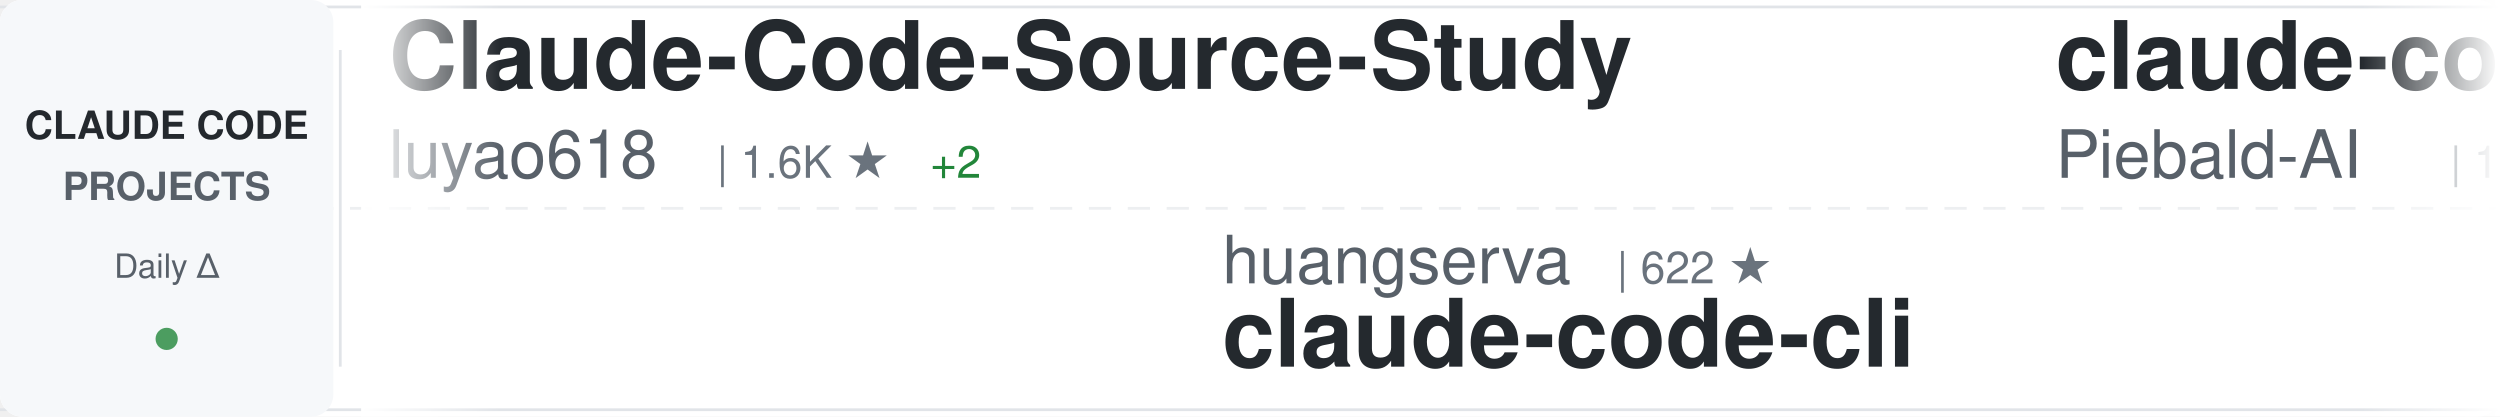
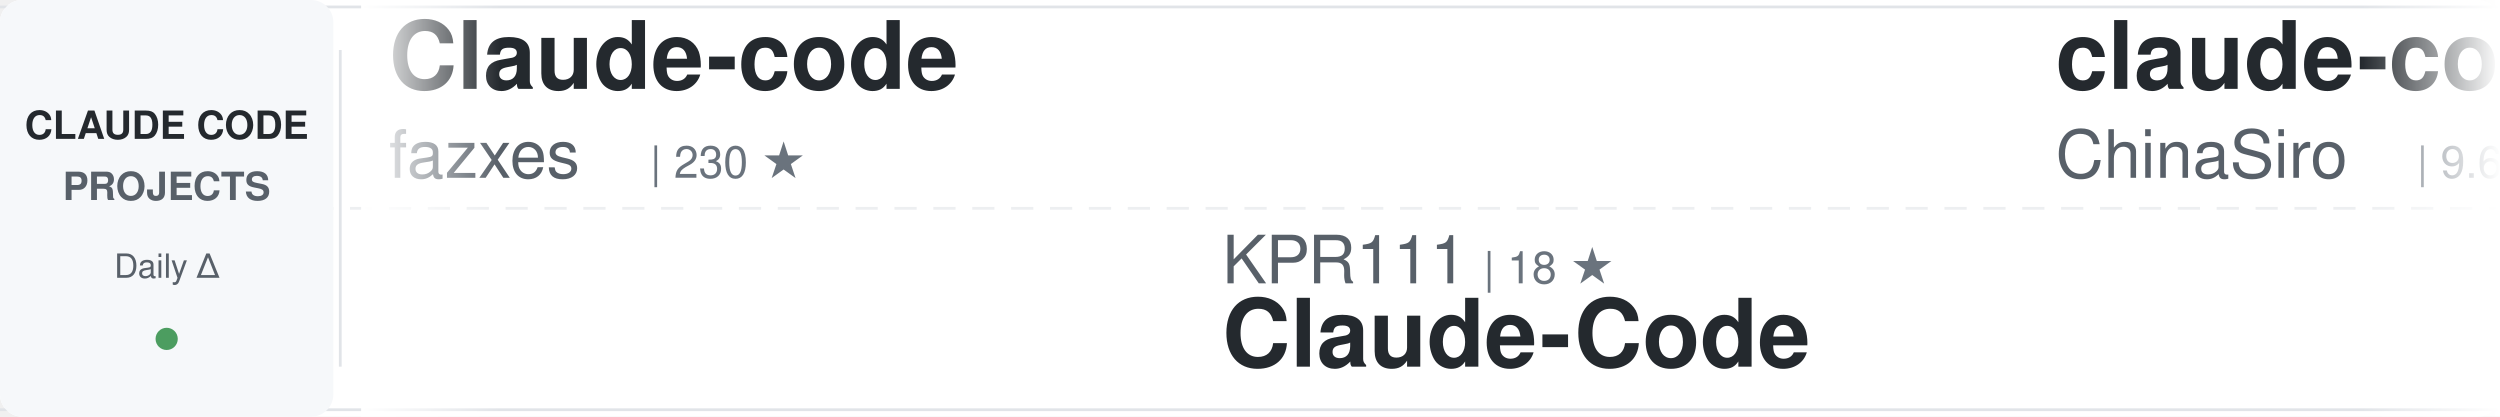
<svg xmlns="http://www.w3.org/2000/svg" width="900" height="150">
  <defs>
    <linearGradient id="awesomeLeftFade" x1="0%" y1="0%" x2="100%" y2="0%">
      <stop offset="0%" style="stop-color:#ffffff;stop-opacity:1" />
      <stop offset="100%" style="stop-color:#ffffff;stop-opacity:0" />
    </linearGradient>
    <linearGradient id="awesomeRightFade" x1="0%" y1="0%" x2="100%" y2="0%">
      <stop offset="0%" style="stop-color:#ffffff;stop-opacity:0" />
      <stop offset="100%" style="stop-color:#ffffff;stop-opacity:1" />
    </linearGradient>
  </defs>
  <rect width="900" height="150" fill="#ffffff" rx="8" />
  <rect x="0" y="2" width="900" height="1" fill="#e1e4e8" />
  <rect x="0" y="147" width="900" height="1" fill="#e1e4e8" />
  <line x1="0" y1="75" x2="900" y2="75" stroke="#e1e4e8" stroke-width="1" stroke-dasharray="8 6" opacity="0.6" />
  <rect x="0" y="0" width="120" height="150" fill="#f6f8fa" rx="8" />
  <text x="60" y="50" font-family="-apple-system, BlinkMacSystemFont, 'Segoe UI', Helvetica, Arial, sans-serif" font-size="14" font-weight="600" fill="#24292e" text-anchor="middle">CLAUDE CODE</text>
  <text x="60" y="72" font-family="-apple-system, BlinkMacSystemFont, 'Segoe UI', Helvetica, Arial, sans-serif" font-size="14" font-weight="600" fill="#586069" text-anchor="middle">PROJECTS</text>
  <text x="60" y="100" font-family="-apple-system, BlinkMacSystemFont, 'Segoe UI', Helvetica, Arial, sans-serif" font-size="12" font-weight="500" fill="#586069" text-anchor="middle">Daily Δ</text>
  <circle cx="60" cy="122" r="4" fill="#22863a" opacity="0.8" />
  <rect x="122" y="18" width="1" height="114" fill="#e1e4e8" />
  <clipPath id="awesomeTickerClip">
    <rect x="130" y="0" width="770" height="150" />
  </clipPath>
  <g clip-path="url(#awesomeTickerClip)">
    <g id="awesomeTickerItems">
      <animateTransform attributeName="transform" attributeType="XML" type="translate" from="0 0" to="-3000 0" dur="54s" repeatCount="indefinite" />
      <g transform="translate(0, 0)">
-         <text x="140" y="32" font-family="-apple-system, BlinkMacSystemFont, 'Segoe UI', Helvetica, Arial, sans-serif" font-size="34" font-weight="600" fill="#24292e">Claude-Code-Source-Study</text>
-         <text x="140" y="64" font-family="-apple-system, BlinkMacSystemFont, 'Segoe UI', Helvetica, Arial, sans-serif" font-size="24" font-weight="400" fill="#586069">luyao618</text>
-         <text x="258" y="64" font-family="-apple-system, BlinkMacSystemFont, 'Segoe UI', Helvetica, Arial, sans-serif" font-size="16" font-weight="500" fill="#6a737d">| 1.6K ★</text>
-         <text x="335" y="64" font-family="-apple-system, BlinkMacSystemFont, 'Segoe UI', Helvetica, Arial, sans-serif" font-size="16" font-weight="500" fill="#22863a"> +2</text>
+         <text x="140" y="32" font-family="-apple-system, BlinkMacSystemFont, 'Segoe UI', Helvetica, Arial, sans-serif" font-size="34" font-weight="600" fill="#24292e">Claude-code</text>
+         <text x="140" y="64" font-family="-apple-system, BlinkMacSystemFont, 'Segoe UI', Helvetica, Arial, sans-serif" font-size="24" font-weight="400" fill="#586069">fazxes</text>
+         <text x="234" y="64" font-family="-apple-system, BlinkMacSystemFont, 'Segoe UI', Helvetica, Arial, sans-serif" font-size="16" font-weight="500" fill="#6a737d">| 230 ★</text>
      </g>
      <g transform="translate(300, 0)">
-         <text x="140" y="102" font-family="-apple-system, BlinkMacSystemFont, 'Segoe UI', Helvetica, Arial, sans-serif" font-size="24" font-weight="400" fill="#586069">huangserva</text>
-         <text x="282" y="102" font-family="-apple-system, BlinkMacSystemFont, 'Segoe UI', Helvetica, Arial, sans-serif" font-size="16" font-weight="500" fill="#6a737d">| 622 ★</text>
-         <text x="140" y="132" font-family="-apple-system, BlinkMacSystemFont, 'Segoe UI', Helvetica, Arial, sans-serif" font-size="34" font-weight="600" fill="#24292e">claude-code-cli</text>
+         <text x="140" y="102" font-family="-apple-system, BlinkMacSystemFont, 'Segoe UI', Helvetica, Arial, sans-serif" font-size="24" font-weight="400" fill="#586069">KPR111</text>
+         <text x="234" y="102" font-family="-apple-system, BlinkMacSystemFont, 'Segoe UI', Helvetica, Arial, sans-serif" font-size="16" font-weight="500" fill="#6a737d">| 18 ★</text>
+         <text x="140" y="132" font-family="-apple-system, BlinkMacSystemFont, 'Segoe UI', Helvetica, Arial, sans-serif" font-size="34" font-weight="600" fill="#24292e">Claude-Code</text>
      </g>
      <g transform="translate(600, 0)">
-         <text x="140" y="32" font-family="-apple-system, BlinkMacSystemFont, 'Segoe UI', Helvetica, Arial, sans-serif" font-size="34" font-weight="600" fill="#24292e">claude-code-system-promp...</text>
-         <text x="140" y="64" font-family="-apple-system, BlinkMacSystemFont, 'Segoe UI', Helvetica, Arial, sans-serif" font-size="24" font-weight="400" fill="#586069">Piebald-AI</text>
-         <text x="282" y="64" font-family="-apple-system, BlinkMacSystemFont, 'Segoe UI', Helvetica, Arial, sans-serif" font-size="16" font-weight="500" fill="#6a737d">| 12.2K ★</text>
-         <text x="368" y="64" font-family="-apple-system, BlinkMacSystemFont, 'Segoe UI', Helvetica, Arial, sans-serif" font-size="16" font-weight="500" fill="#22863a"> +42</text>
+         <text x="140" y="32" font-family="-apple-system, BlinkMacSystemFont, 'Segoe UI', Helvetica, Arial, sans-serif" font-size="34" font-weight="600" fill="#24292e">claude-code-sourcemap</text>
+         <text x="140" y="64" font-family="-apple-system, BlinkMacSystemFont, 'Segoe UI', Helvetica, Arial, sans-serif" font-size="24" font-weight="400" fill="#586069">ChinaSiro</text>
+         <text x="270" y="64" font-family="-apple-system, BlinkMacSystemFont, 'Segoe UI', Helvetica, Arial, sans-serif" font-size="16" font-weight="500" fill="#6a737d">| 9.6K ★</text>
+         <text x="347" y="64" font-family="-apple-system, BlinkMacSystemFont, 'Segoe UI', Helvetica, Arial, sans-serif" font-size="16" font-weight="500" fill="#22863a"> +2</text>
      </g>
      <g transform="translate(900, 0)">
-         <text x="140" y="102" font-family="-apple-system, BlinkMacSystemFont, 'Segoe UI', Helvetica, Arial, sans-serif" font-size="24" font-weight="400" fill="#586069">liuup</text>
-         <text x="222" y="102" font-family="-apple-system, BlinkMacSystemFont, 'Segoe UI', Helvetica, Arial, sans-serif" font-size="16" font-weight="500" fill="#6a737d">| 3.7K ★</text>
-         <text x="299" y="102" font-family="-apple-system, BlinkMacSystemFont, 'Segoe UI', Helvetica, Arial, sans-serif" font-size="16" font-weight="500" fill="#22863a"> +16</text>
-         <text x="140" y="132" font-family="-apple-system, BlinkMacSystemFont, 'Segoe UI', Helvetica, Arial, sans-serif" font-size="34" font-weight="600" fill="#24292e">claude-code-analysis</text>
+         <text x="140" y="102" font-family="-apple-system, BlinkMacSystemFont, 'Segoe UI', Helvetica, Arial, sans-serif" font-size="24" font-weight="400" fill="#586069">sugyan</text>
+         <text x="234" y="102" font-family="-apple-system, BlinkMacSystemFont, 'Segoe UI', Helvetica, Arial, sans-serif" font-size="16" font-weight="500" fill="#6a737d">| 1.1K ★</text>
+         <text x="140" y="132" font-family="-apple-system, BlinkMacSystemFont, 'Segoe UI', Helvetica, Arial, sans-serif" font-size="34" font-weight="600" fill="#24292e">claude-code-webui</text>
      </g>
      <g transform="translate(1200, 0)">
-         <text x="140" y="32" font-family="-apple-system, BlinkMacSystemFont, 'Segoe UI', Helvetica, Arial, sans-serif" font-size="34" font-weight="600" fill="#24292e">everything-claude-code-z...</text>
-         <text x="140" y="64" font-family="-apple-system, BlinkMacSystemFont, 'Segoe UI', Helvetica, Arial, sans-serif" font-size="24" font-weight="400" fill="#586069">xu-xiang</text>
-         <text x="258" y="64" font-family="-apple-system, BlinkMacSystemFont, 'Segoe UI', Helvetica, Arial, sans-serif" font-size="16" font-weight="500" fill="#6a737d">| 1.8K ★</text>
-         <text x="335" y="64" font-family="-apple-system, BlinkMacSystemFont, 'Segoe UI', Helvetica, Arial, sans-serif" font-size="16" font-weight="500" fill="#22863a"> +14</text>
+         <text x="140" y="32" font-family="-apple-system, BlinkMacSystemFont, 'Segoe UI', Helvetica, Arial, sans-serif" font-size="34" font-weight="600" fill="#24292e">claude-code-rust</text>
+         <text x="140" y="64" font-family="-apple-system, BlinkMacSystemFont, 'Segoe UI', Helvetica, Arial, sans-serif" font-size="24" font-weight="400" fill="#586069">lorryjovens-hub</text>
+         <text x="342" y="64" font-family="-apple-system, BlinkMacSystemFont, 'Segoe UI', Helvetica, Arial, sans-serif" font-size="16" font-weight="500" fill="#6a737d">| 1.7K ★</text>
+         <text x="419" y="64" font-family="-apple-system, BlinkMacSystemFont, 'Segoe UI', Helvetica, Arial, sans-serif" font-size="16" font-weight="500" fill="#22863a"> +1</text>
      </g>
      <g transform="translate(1500, 0)">
-         <text x="140" y="102" font-family="-apple-system, BlinkMacSystemFont, 'Segoe UI', Helvetica, Arial, sans-serif" font-size="24" font-weight="400" fill="#586069">luongnv89</text>
-         <text x="270" y="102" font-family="-apple-system, BlinkMacSystemFont, 'Segoe UI', Helvetica, Arial, sans-serif" font-size="16" font-weight="500" fill="#6a737d">| 40.9K ★</text>
-         <text x="356" y="102" font-family="-apple-system, BlinkMacSystemFont, 'Segoe UI', Helvetica, Arial, sans-serif" font-size="16" font-weight="500" fill="#22863a"> +54</text>
-         <text x="140" y="132" font-family="-apple-system, BlinkMacSystemFont, 'Segoe UI', Helvetica, Arial, sans-serif" font-size="34" font-weight="600" fill="#24292e">claude-howto</text>
+         <text x="140" y="102" font-family="-apple-system, BlinkMacSystemFont, 'Segoe UI', Helvetica, Arial, sans-serif" font-size="24" font-weight="400" fill="#586069">Chachamaru127</text>
+         <text x="318" y="102" font-family="-apple-system, BlinkMacSystemFont, 'Segoe UI', Helvetica, Arial, sans-serif" font-size="16" font-weight="500" fill="#6a737d">| 3.0K ★</text>
+         <text x="140" y="132" font-family="-apple-system, BlinkMacSystemFont, 'Segoe UI', Helvetica, Arial, sans-serif" font-size="34" font-weight="600" fill="#24292e">claude-code-harness</text>
      </g>
      <g transform="translate(1800, 0)">
-         <text x="140" y="32" font-family="-apple-system, BlinkMacSystemFont, 'Segoe UI', Helvetica, Arial, sans-serif" font-size="34" font-weight="600" fill="#24292e">awesome-claude-code</text>
-         <text x="140" y="64" font-family="-apple-system, BlinkMacSystemFont, 'Segoe UI', Helvetica, Arial, sans-serif" font-size="24" font-weight="400" fill="#586069">jqueryscript</text>
-         <text x="306" y="64" font-family="-apple-system, BlinkMacSystemFont, 'Segoe UI', Helvetica, Arial, sans-serif" font-size="16" font-weight="500" fill="#6a737d">| 488 ★</text>
-         <text x="374" y="64" font-family="-apple-system, BlinkMacSystemFont, 'Segoe UI', Helvetica, Arial, sans-serif" font-size="16" font-weight="500" fill="#22863a"> +3</text>
+         <text x="140" y="32" font-family="-apple-system, BlinkMacSystemFont, 'Segoe UI', Helvetica, Arial, sans-serif" font-size="34" font-weight="600" fill="#24292e">Claude-code</text>
+         <text x="140" y="64" font-family="-apple-system, BlinkMacSystemFont, 'Segoe UI', Helvetica, Arial, sans-serif" font-size="24" font-weight="400" fill="#586069">zstmfhy</text>
+         <text x="246" y="64" font-family="-apple-system, BlinkMacSystemFont, 'Segoe UI', Helvetica, Arial, sans-serif" font-size="16" font-weight="500" fill="#6a737d">| 190 ★</text>
      </g>
      <g transform="translate(2100, 0)">
-         <text x="140" y="102" font-family="-apple-system, BlinkMacSystemFont, 'Segoe UI', Helvetica, Arial, sans-serif" font-size="24" font-weight="400" fill="#586069">Maciek-roboblog</text>
-         <text x="342" y="102" font-family="-apple-system, BlinkMacSystemFont, 'Segoe UI', Helvetica, Arial, sans-serif" font-size="16" font-weight="500" fill="#6a737d">| 8.6K ★</text>
-         <text x="419" y="102" font-family="-apple-system, BlinkMacSystemFont, 'Segoe UI', Helvetica, Arial, sans-serif" font-size="16" font-weight="500" fill="#22863a"> +14</text>
-         <text x="140" y="132" font-family="-apple-system, BlinkMacSystemFont, 'Segoe UI', Helvetica, Arial, sans-serif" font-size="34" font-weight="600" fill="#24292e">Claude-Code-Usage-Monito...</text>
+         <text x="140" y="102" font-family="-apple-system, BlinkMacSystemFont, 'Segoe UI', Helvetica, Arial, sans-serif" font-size="24" font-weight="400" fill="#586069">Alishahryar1</text>
+         <text x="306" y="102" font-family="-apple-system, BlinkMacSystemFont, 'Segoe UI', Helvetica, Arial, sans-serif" font-size="16" font-weight="500" fill="#6a737d">| 44.7K ★</text>
+         <text x="392" y="102" font-family="-apple-system, BlinkMacSystemFont, 'Segoe UI', Helvetica, Arial, sans-serif" font-size="16" font-weight="500" fill="#22863a"> +205</text>
+         <text x="140" y="132" font-family="-apple-system, BlinkMacSystemFont, 'Segoe UI', Helvetica, Arial, sans-serif" font-size="34" font-weight="600" fill="#24292e">free-claude-code</text>
      </g>
      <g transform="translate(2400, 0)">
-         <text x="140" y="32" font-family="-apple-system, BlinkMacSystemFont, 'Segoe UI', Helvetica, Arial, sans-serif" font-size="34" font-weight="600" fill="#24292e">claude_codex_bridge</text>
-         <text x="140" y="64" font-family="-apple-system, BlinkMacSystemFont, 'Segoe UI', Helvetica, Arial, sans-serif" font-size="24" font-weight="400" fill="#586069">SeemSeam</text>
-         <text x="258" y="64" font-family="-apple-system, BlinkMacSystemFont, 'Segoe UI', Helvetica, Arial, sans-serif" font-size="16" font-weight="500" fill="#6a737d">| 3.4K ★</text>
-         <text x="335" y="64" font-family="-apple-system, BlinkMacSystemFont, 'Segoe UI', Helvetica, Arial, sans-serif" font-size="16" font-weight="500" fill="#22863a"> +7</text>
+         <text x="140" y="32" font-family="-apple-system, BlinkMacSystemFont, 'Segoe UI', Helvetica, Arial, sans-serif" font-size="34" font-weight="600" fill="#24292e">learn-claude-code</text>
+         <text x="140" y="64" font-family="-apple-system, BlinkMacSystemFont, 'Segoe UI', Helvetica, Arial, sans-serif" font-size="24" font-weight="400" fill="#586069">shareAI-lab</text>
+         <text x="294" y="64" font-family="-apple-system, BlinkMacSystemFont, 'Segoe UI', Helvetica, Arial, sans-serif" font-size="16" font-weight="500" fill="#6a737d">| 73.5K ★</text>
+         <text x="380" y="64" font-family="-apple-system, BlinkMacSystemFont, 'Segoe UI', Helvetica, Arial, sans-serif" font-size="16" font-weight="500" fill="#22863a"> +167</text>
      </g>
      <g transform="translate(2700, 0)">
-         <text x="140" y="102" font-family="-apple-system, BlinkMacSystemFont, 'Segoe UI', Helvetica, Arial, sans-serif" font-size="24" font-weight="400" fill="#586069">disler</text>
-         <text x="234" y="102" font-family="-apple-system, BlinkMacSystemFont, 'Segoe UI', Helvetica, Arial, sans-serif" font-size="16" font-weight="500" fill="#6a737d">| 1.6K ★</text>
-         <text x="311" y="102" font-family="-apple-system, BlinkMacSystemFont, 'Segoe UI', Helvetica, Arial, sans-serif" font-size="16" font-weight="500" fill="#22863a"> +7</text>
-         <text x="140" y="132" font-family="-apple-system, BlinkMacSystemFont, 'Segoe UI', Helvetica, Arial, sans-serif" font-size="34" font-weight="600" fill="#24292e">pi-vs-claude-code</text>
+         <text x="140" y="102" font-family="-apple-system, BlinkMacSystemFont, 'Segoe UI', Helvetica, Arial, sans-serif" font-size="24" font-weight="400" fill="#586069">FlorianBruniaux</text>
+         <text x="342" y="102" font-family="-apple-system, BlinkMacSystemFont, 'Segoe UI', Helvetica, Arial, sans-serif" font-size="16" font-weight="500" fill="#6a737d">| 5.7K ★</text>
+         <text x="419" y="102" font-family="-apple-system, BlinkMacSystemFont, 'Segoe UI', Helvetica, Arial, sans-serif" font-size="16" font-weight="500" fill="#22863a"> +16</text>
+         <text x="140" y="132" font-family="-apple-system, BlinkMacSystemFont, 'Segoe UI', Helvetica, Arial, sans-serif" font-size="34" font-weight="600" fill="#24292e">claude-code-ultimate-gui...</text>
      </g>
      <g transform="translate(3000, 0)">
-         <text x="140" y="32" font-family="-apple-system, BlinkMacSystemFont, 'Segoe UI', Helvetica, Arial, sans-serif" font-size="34" font-weight="600" fill="#24292e">Claude-Code-Source-Study</text>
-         <text x="140" y="64" font-family="-apple-system, BlinkMacSystemFont, 'Segoe UI', Helvetica, Arial, sans-serif" font-size="24" font-weight="400" fill="#586069">luyao618</text>
-         <text x="258" y="64" font-family="-apple-system, BlinkMacSystemFont, 'Segoe UI', Helvetica, Arial, sans-serif" font-size="16" font-weight="500" fill="#6a737d">| 1.6K ★</text>
-         <text x="335" y="64" font-family="-apple-system, BlinkMacSystemFont, 'Segoe UI', Helvetica, Arial, sans-serif" font-size="16" font-weight="500" fill="#22863a"> +2</text>
+         <text x="140" y="32" font-family="-apple-system, BlinkMacSystemFont, 'Segoe UI', Helvetica, Arial, sans-serif" font-size="34" font-weight="600" fill="#24292e">Claude-code</text>
+         <text x="140" y="64" font-family="-apple-system, BlinkMacSystemFont, 'Segoe UI', Helvetica, Arial, sans-serif" font-size="24" font-weight="400" fill="#586069">fazxes</text>
+         <text x="234" y="64" font-family="-apple-system, BlinkMacSystemFont, 'Segoe UI', Helvetica, Arial, sans-serif" font-size="16" font-weight="500" fill="#6a737d">| 230 ★</text>
      </g>
      <g transform="translate(3300, 0)">
-         <text x="140" y="102" font-family="-apple-system, BlinkMacSystemFont, 'Segoe UI', Helvetica, Arial, sans-serif" font-size="24" font-weight="400" fill="#586069">huangserva</text>
-         <text x="282" y="102" font-family="-apple-system, BlinkMacSystemFont, 'Segoe UI', Helvetica, Arial, sans-serif" font-size="16" font-weight="500" fill="#6a737d">| 622 ★</text>
-         <text x="140" y="132" font-family="-apple-system, BlinkMacSystemFont, 'Segoe UI', Helvetica, Arial, sans-serif" font-size="34" font-weight="600" fill="#24292e">claude-code-cli</text>
+         <text x="140" y="102" font-family="-apple-system, BlinkMacSystemFont, 'Segoe UI', Helvetica, Arial, sans-serif" font-size="24" font-weight="400" fill="#586069">KPR111</text>
+         <text x="234" y="102" font-family="-apple-system, BlinkMacSystemFont, 'Segoe UI', Helvetica, Arial, sans-serif" font-size="16" font-weight="500" fill="#6a737d">| 18 ★</text>
+         <text x="140" y="132" font-family="-apple-system, BlinkMacSystemFont, 'Segoe UI', Helvetica, Arial, sans-serif" font-size="34" font-weight="600" fill="#24292e">Claude-Code</text>
      </g>
      <g transform="translate(3600, 0)">
-         <text x="140" y="32" font-family="-apple-system, BlinkMacSystemFont, 'Segoe UI', Helvetica, Arial, sans-serif" font-size="34" font-weight="600" fill="#24292e">claude-code-system-promp...</text>
-         <text x="140" y="64" font-family="-apple-system, BlinkMacSystemFont, 'Segoe UI', Helvetica, Arial, sans-serif" font-size="24" font-weight="400" fill="#586069">Piebald-AI</text>
-         <text x="282" y="64" font-family="-apple-system, BlinkMacSystemFont, 'Segoe UI', Helvetica, Arial, sans-serif" font-size="16" font-weight="500" fill="#6a737d">| 12.2K ★</text>
-         <text x="368" y="64" font-family="-apple-system, BlinkMacSystemFont, 'Segoe UI', Helvetica, Arial, sans-serif" font-size="16" font-weight="500" fill="#22863a"> +42</text>
+         <text x="140" y="32" font-family="-apple-system, BlinkMacSystemFont, 'Segoe UI', Helvetica, Arial, sans-serif" font-size="34" font-weight="600" fill="#24292e">claude-code-sourcemap</text>
+         <text x="140" y="64" font-family="-apple-system, BlinkMacSystemFont, 'Segoe UI', Helvetica, Arial, sans-serif" font-size="24" font-weight="400" fill="#586069">ChinaSiro</text>
+         <text x="270" y="64" font-family="-apple-system, BlinkMacSystemFont, 'Segoe UI', Helvetica, Arial, sans-serif" font-size="16" font-weight="500" fill="#6a737d">| 9.6K ★</text>
+         <text x="347" y="64" font-family="-apple-system, BlinkMacSystemFont, 'Segoe UI', Helvetica, Arial, sans-serif" font-size="16" font-weight="500" fill="#22863a"> +2</text>
      </g>
      <g transform="translate(3900, 0)">
-         <text x="140" y="102" font-family="-apple-system, BlinkMacSystemFont, 'Segoe UI', Helvetica, Arial, sans-serif" font-size="24" font-weight="400" fill="#586069">liuup</text>
-         <text x="222" y="102" font-family="-apple-system, BlinkMacSystemFont, 'Segoe UI', Helvetica, Arial, sans-serif" font-size="16" font-weight="500" fill="#6a737d">| 3.7K ★</text>
-         <text x="299" y="102" font-family="-apple-system, BlinkMacSystemFont, 'Segoe UI', Helvetica, Arial, sans-serif" font-size="16" font-weight="500" fill="#22863a"> +16</text>
-         <text x="140" y="132" font-family="-apple-system, BlinkMacSystemFont, 'Segoe UI', Helvetica, Arial, sans-serif" font-size="34" font-weight="600" fill="#24292e">claude-code-analysis</text>
+         <text x="140" y="102" font-family="-apple-system, BlinkMacSystemFont, 'Segoe UI', Helvetica, Arial, sans-serif" font-size="24" font-weight="400" fill="#586069">sugyan</text>
+         <text x="234" y="102" font-family="-apple-system, BlinkMacSystemFont, 'Segoe UI', Helvetica, Arial, sans-serif" font-size="16" font-weight="500" fill="#6a737d">| 1.1K ★</text>
+         <text x="140" y="132" font-family="-apple-system, BlinkMacSystemFont, 'Segoe UI', Helvetica, Arial, sans-serif" font-size="34" font-weight="600" fill="#24292e">claude-code-webui</text>
      </g>
    </g>
  </g>
  <rect x="130" y="0" width="50" height="150" fill="url(#awesomeLeftFade)" />
  <rect x="850" y="0" width="50" height="150" fill="url(#awesomeRightFade)" />
</svg>
